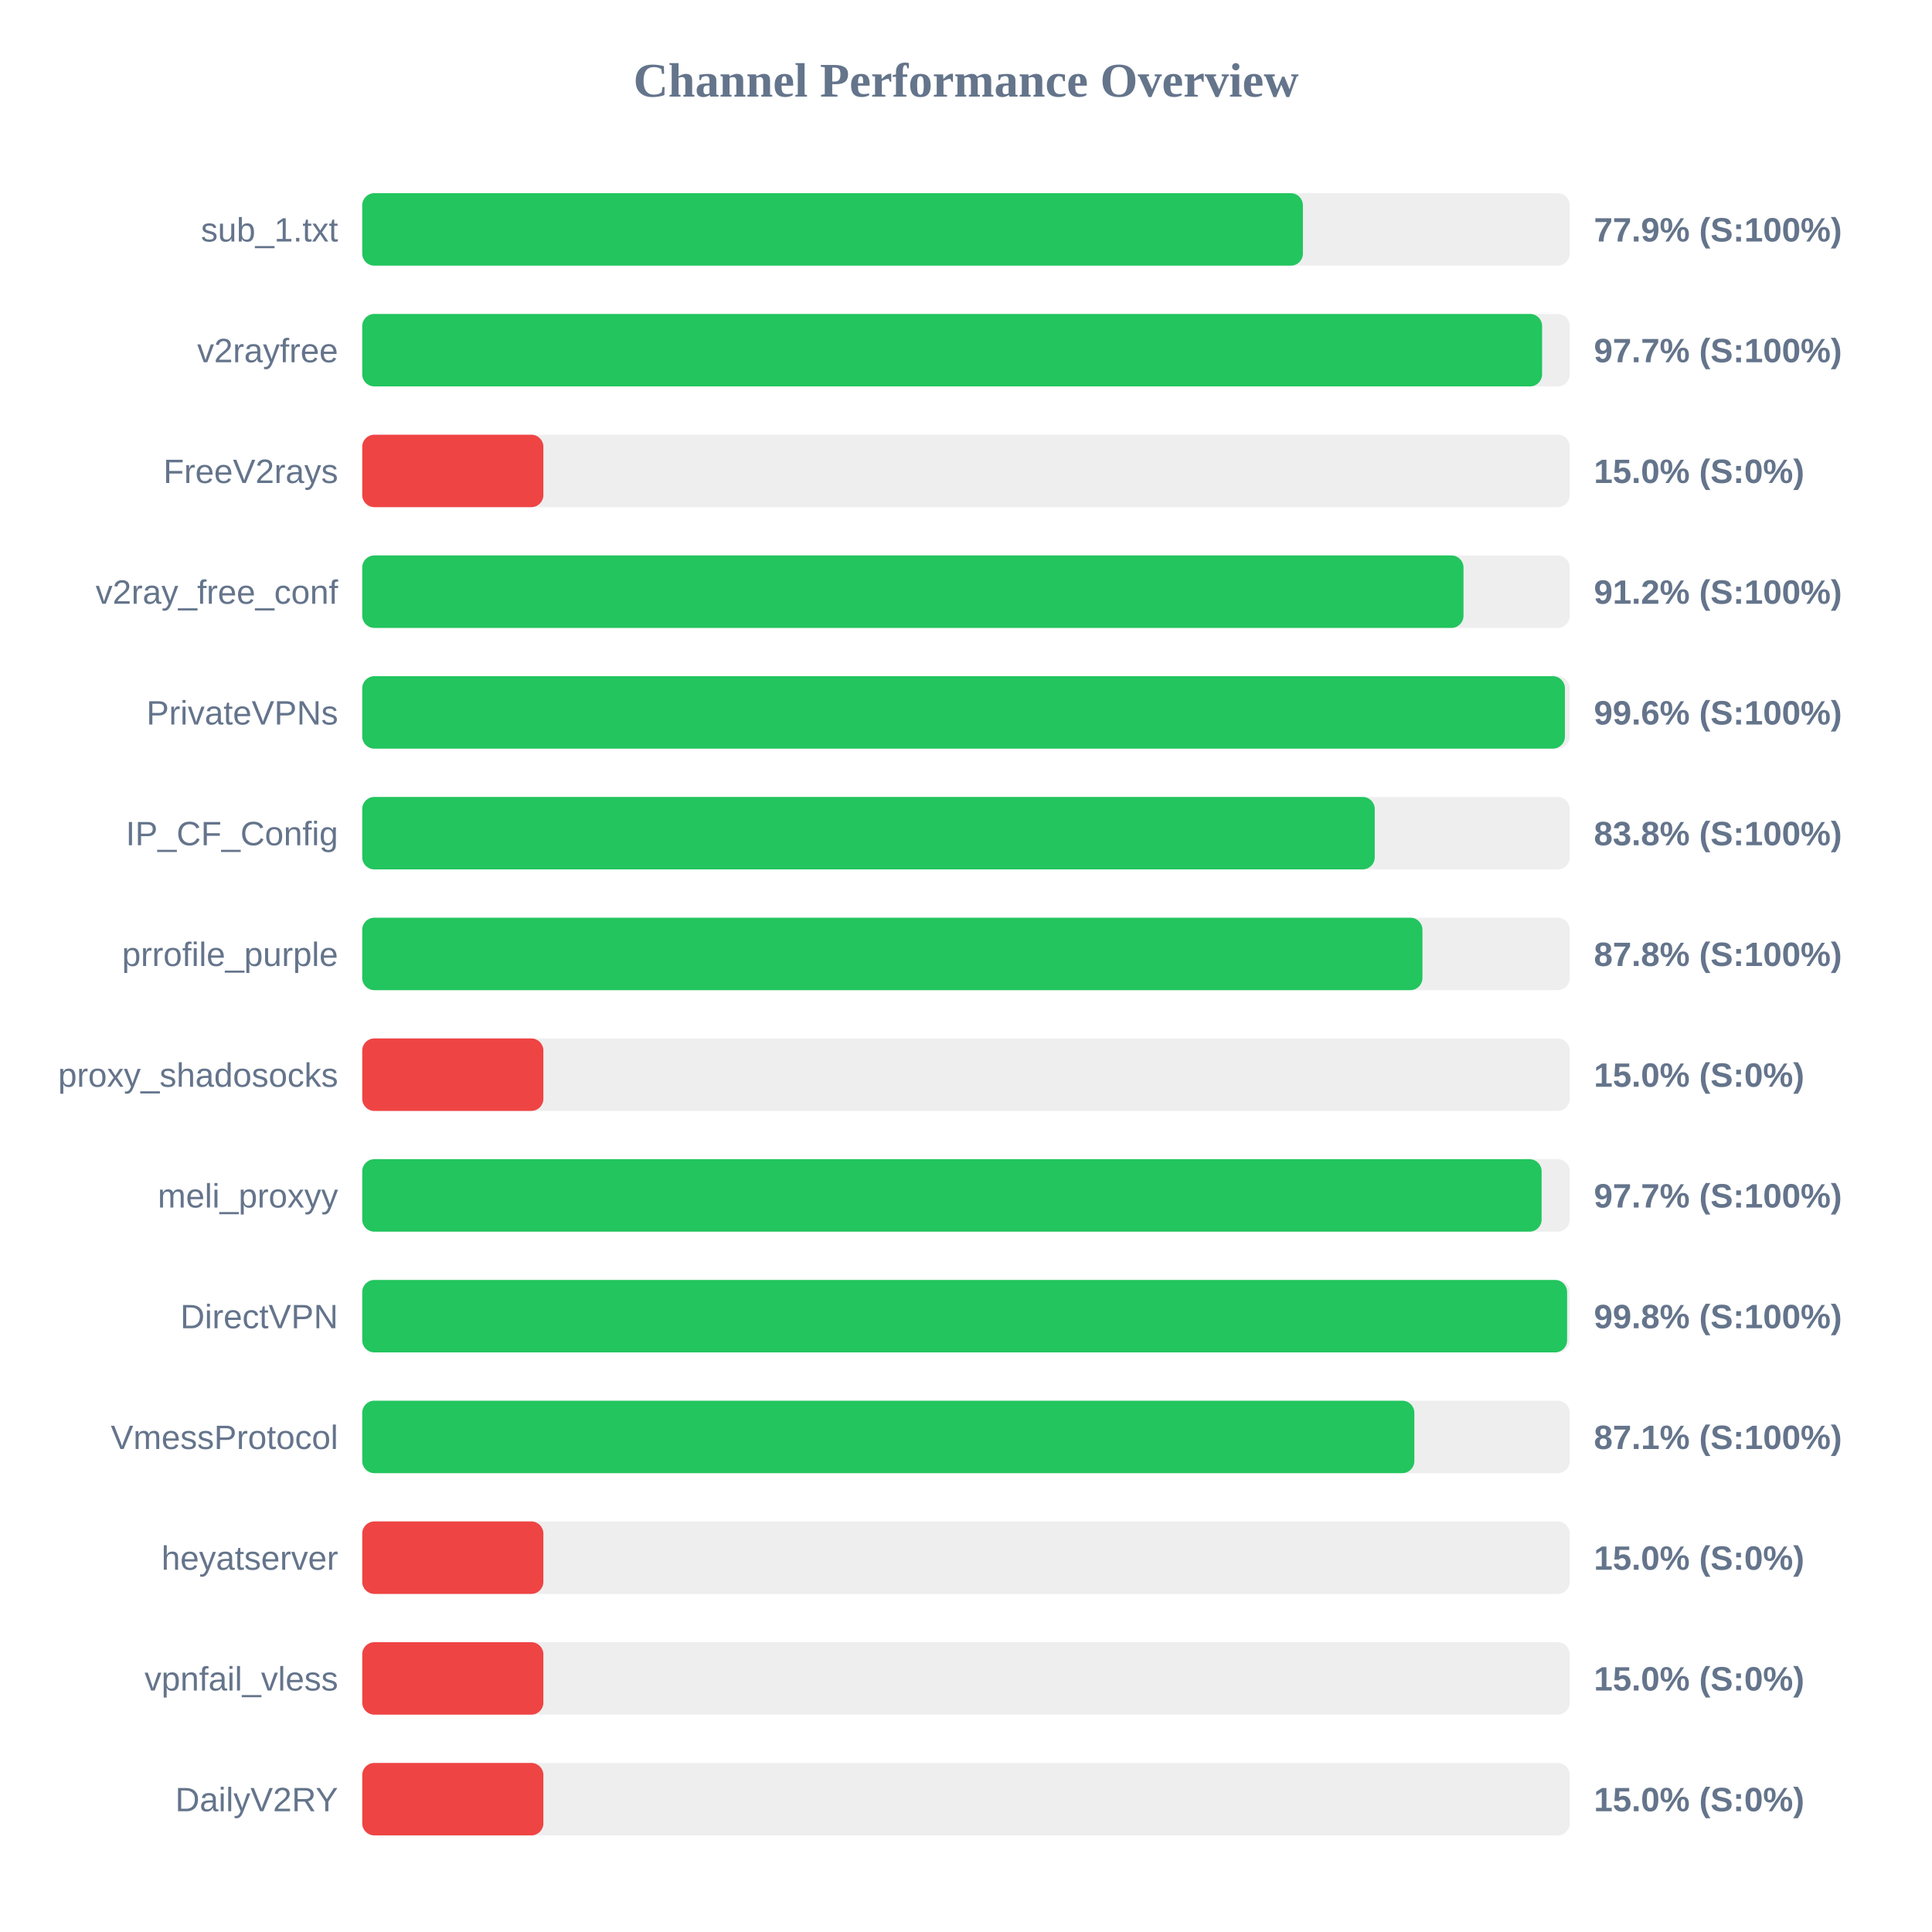
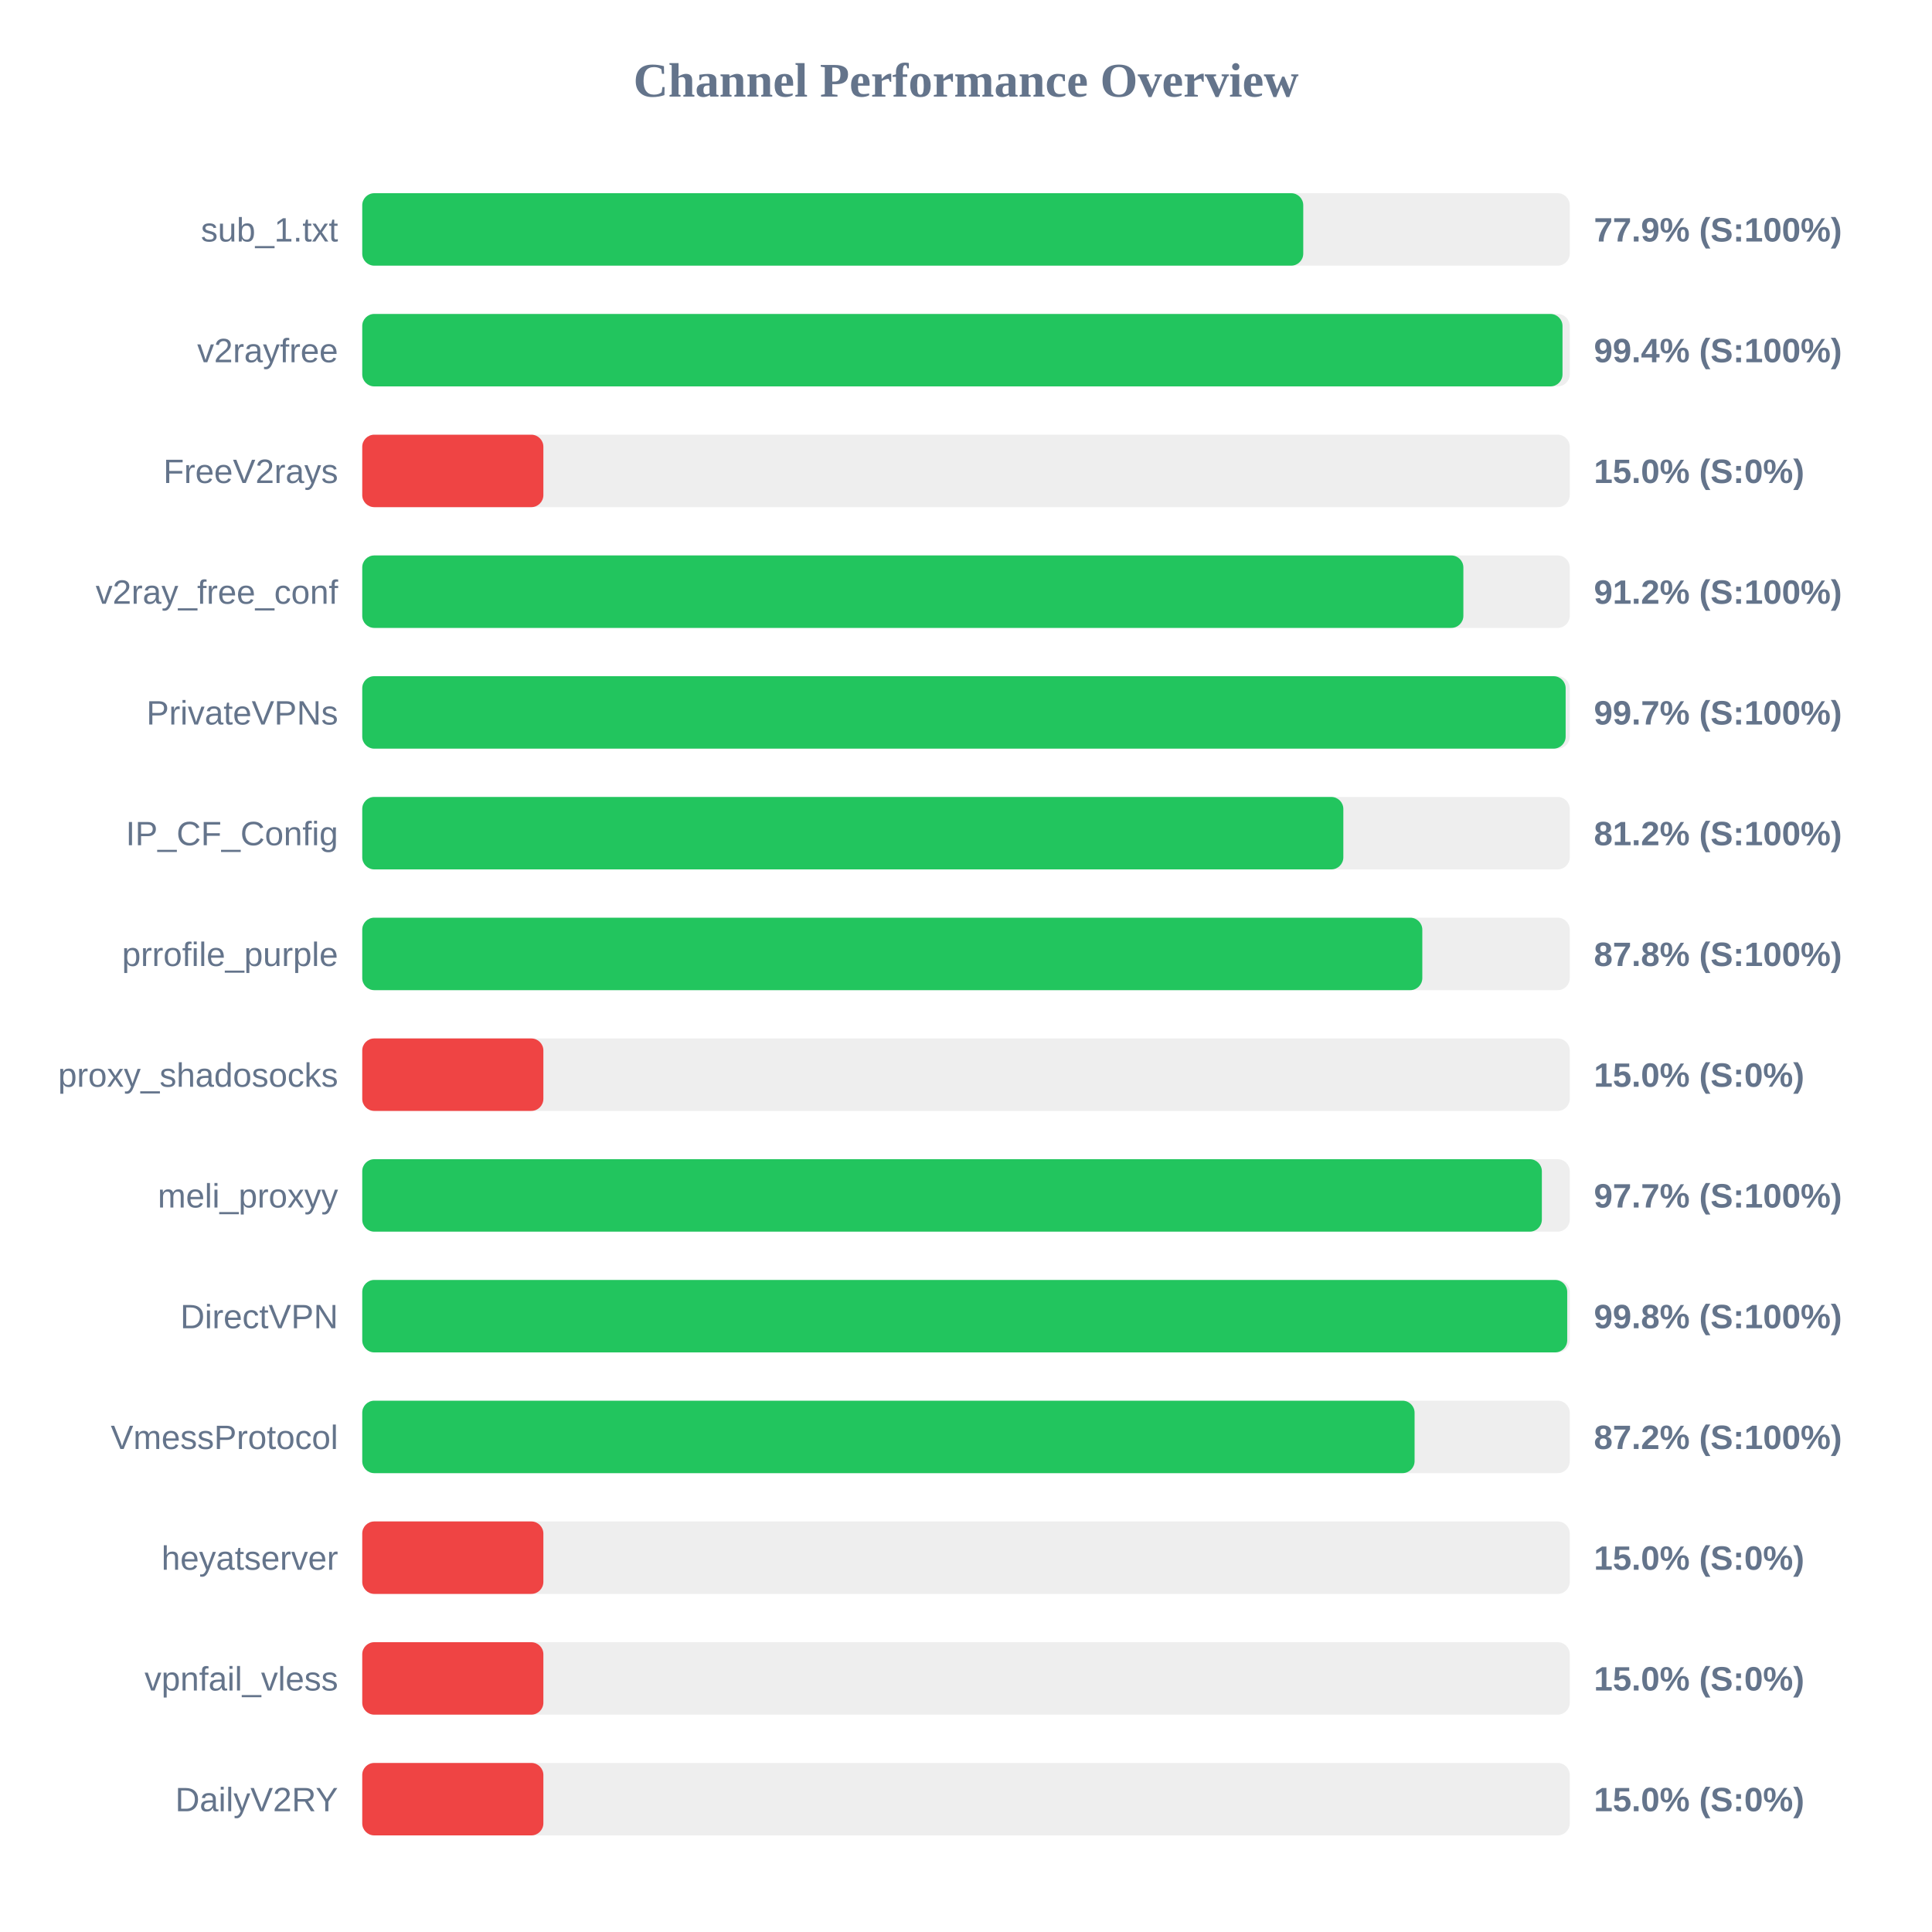
<svg xmlns="http://www.w3.org/2000/svg" width="800" height="800" version="1.1">
  <style>
        .row { font: 14px Arial; fill: #64748b; }
        .score { font: bold 14px Arial; fill: #64748b; }
    </style>
  <text x="400" y="40" text-anchor="middle" font-size="20px" font-weight="bold" fill="#64748b">Channel Performance Overview</text>
  <rect x="150" y="80" width="500" height="30" fill="#eee" rx="5" />
-   <rect x="150" y="80" width="389.5" height="30" fill="#22c55e" rx="5" />
+   <rect x="150" y="80" width="389.65" height="30" fill="#22c55e" rx="5" />
  <text x="140" y="100" text-anchor="end" class="row">sub_1.txt</text>
  <text x="660" y="100" text-anchor="start" class="score">77.9% (S:100%)</text>
  <rect x="150" y="130" width="500" height="30" fill="#eee" rx="5" />
-   <rect x="150" y="130" width="488.55" height="30" fill="#22c55e" rx="5" />
+   <rect x="150" y="130" width="497.0" height="30" fill="#22c55e" rx="5" />
  <text x="140" y="150" text-anchor="end" class="row">v2rayfree</text>
-   <text x="660" y="150" text-anchor="start" class="score">97.7% (S:100%)</text>
+   <text x="660" y="150" text-anchor="start" class="score">99.4% (S:100%)</text>
  <rect x="150" y="180" width="500" height="30" fill="#eee" rx="5" />
  <rect x="150" y="180" width="75.0" height="30" fill="#ef4444" rx="5" />
  <text x="140" y="200" text-anchor="end" class="row">FreeV2rays</text>
  <text x="660" y="200" text-anchor="start" class="score">15.0% (S:0%)</text>
  <rect x="150" y="230" width="500" height="30" fill="#eee" rx="5" />
-   <rect x="150" y="230" width="456.0" height="30" fill="#22c55e" rx="5" />
+   <rect x="150" y="230" width="455.95" height="30" fill="#22c55e" rx="5" />
  <text x="140" y="250" text-anchor="end" class="row">v2ray_free_conf</text>
  <text x="660" y="250" text-anchor="start" class="score">91.2% (S:100%)</text>
  <rect x="150" y="280" width="500" height="30" fill="#eee" rx="5" />
-   <rect x="150" y="280" width="498.0" height="30" fill="#22c55e" rx="5" />
+   <rect x="150" y="280" width="498.3" height="30" fill="#22c55e" rx="5" />
  <text x="140" y="300" text-anchor="end" class="row">PrivateVPNs</text>
-   <text x="660" y="300" text-anchor="start" class="score">99.6% (S:100%)</text>
+   <text x="660" y="300" text-anchor="start" class="score">99.7% (S:100%)</text>
  <rect x="150" y="330" width="500" height="30" fill="#eee" rx="5" />
-   <rect x="150" y="330" width="419.25" height="30" fill="#22c55e" rx="5" />
+   <rect x="150" y="330" width="406.25" height="30" fill="#22c55e" rx="5" />
  <text x="140" y="350" text-anchor="end" class="row">IP_CF_Config</text>
-   <text x="660" y="350" text-anchor="start" class="score">83.8% (S:100%)</text>
+   <text x="660" y="350" text-anchor="start" class="score">81.2% (S:100%)</text>
  <rect x="150" y="380" width="500" height="30" fill="#eee" rx="5" />
-   <rect x="150" y="380" width="439.0" height="30" fill="#22c55e" rx="5" />
+   <rect x="150" y="380" width="438.95" height="30" fill="#22c55e" rx="5" />
  <text x="140" y="400" text-anchor="end" class="row">prrofile_purple</text>
  <text x="660" y="400" text-anchor="start" class="score">87.8% (S:100%)</text>
  <rect x="150" y="430" width="500" height="30" fill="#eee" rx="5" />
  <rect x="150" y="430" width="75.0" height="30" fill="#ef4444" rx="5" />
  <text x="140" y="450" text-anchor="end" class="row">proxy_shadosocks</text>
  <text x="660" y="450" text-anchor="start" class="score">15.0% (S:0%)</text>
  <rect x="150" y="480" width="500" height="30" fill="#eee" rx="5" />
-   <rect x="150" y="480" width="488.35" height="30" fill="#22c55e" rx="5" />
+   <rect x="150" y="480" width="488.45" height="30" fill="#22c55e" rx="5" />
  <text x="140" y="500" text-anchor="end" class="row">meli_proxyy</text>
  <text x="660" y="500" text-anchor="start" class="score">97.7% (S:100%)</text>
  <rect x="150" y="530" width="500" height="30" fill="#eee" rx="5" />
-   <rect x="150" y="530" width="498.9" height="30" fill="#22c55e" rx="5" />
+   <rect x="150" y="530" width="498.95" height="30" fill="#22c55e" rx="5" />
  <text x="140" y="550" text-anchor="end" class="row">DirectVPN</text>
  <text x="660" y="550" text-anchor="start" class="score">99.8% (S:100%)</text>
  <rect x="150" y="580" width="500" height="30" fill="#eee" rx="5" />
-   <rect x="150" y="580" width="435.65" height="30" fill="#22c55e" rx="5" />
+   <rect x="150" y="580" width="435.75" height="30" fill="#22c55e" rx="5" />
  <text x="140" y="600" text-anchor="end" class="row">VmessProtocol</text>
-   <text x="660" y="600" text-anchor="start" class="score">87.1% (S:100%)</text>
+   <text x="660" y="600" text-anchor="start" class="score">87.2% (S:100%)</text>
  <rect x="150" y="630" width="500" height="30" fill="#eee" rx="5" />
  <rect x="150" y="630" width="75.0" height="30" fill="#ef4444" rx="5" />
  <text x="140" y="650" text-anchor="end" class="row">heyatserver</text>
  <text x="660" y="650" text-anchor="start" class="score">15.0% (S:0%)</text>
  <rect x="150" y="680" width="500" height="30" fill="#eee" rx="5" />
  <rect x="150" y="680" width="75.0" height="30" fill="#ef4444" rx="5" />
  <text x="140" y="700" text-anchor="end" class="row">vpnfail_vless</text>
  <text x="660" y="700" text-anchor="start" class="score">15.0% (S:0%)</text>
  <rect x="150" y="730" width="500" height="30" fill="#eee" rx="5" />
  <rect x="150" y="730" width="75.0" height="30" fill="#ef4444" rx="5" />
  <text x="140" y="750" text-anchor="end" class="row">DailyV2RY</text>
  <text x="660" y="750" text-anchor="start" class="score">15.0% (S:0%)</text>
</svg>
